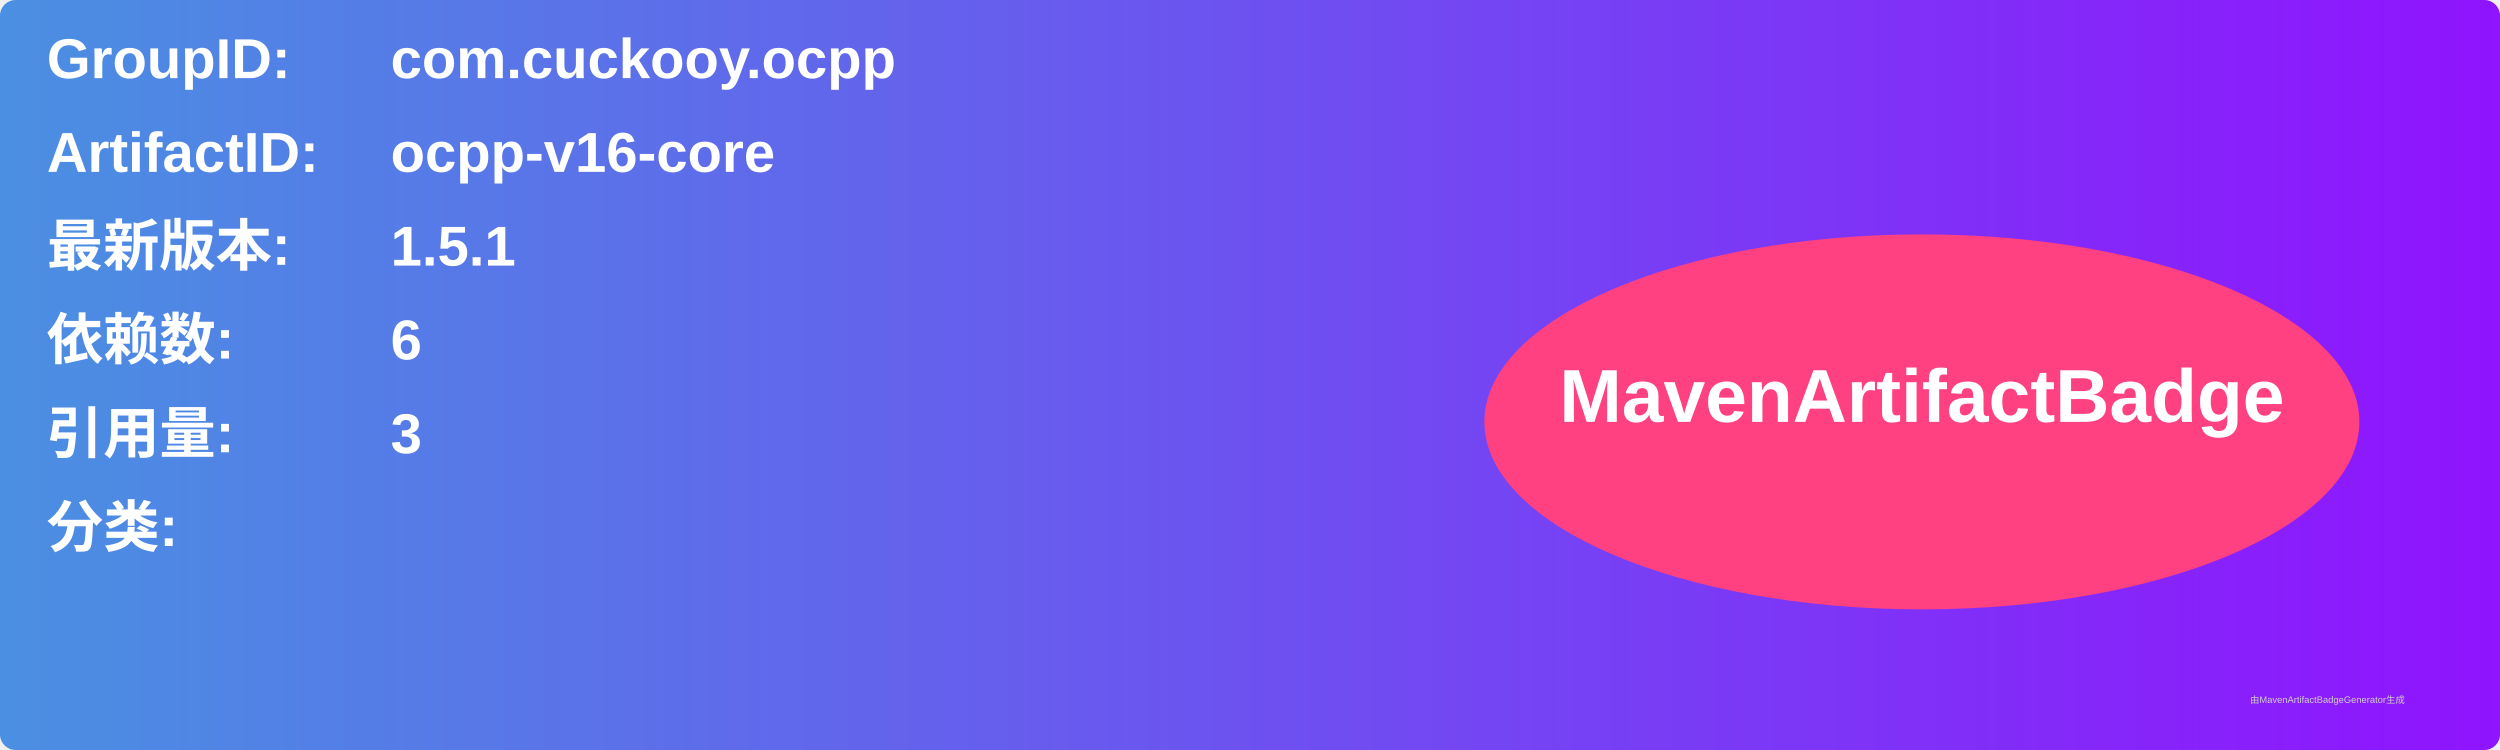
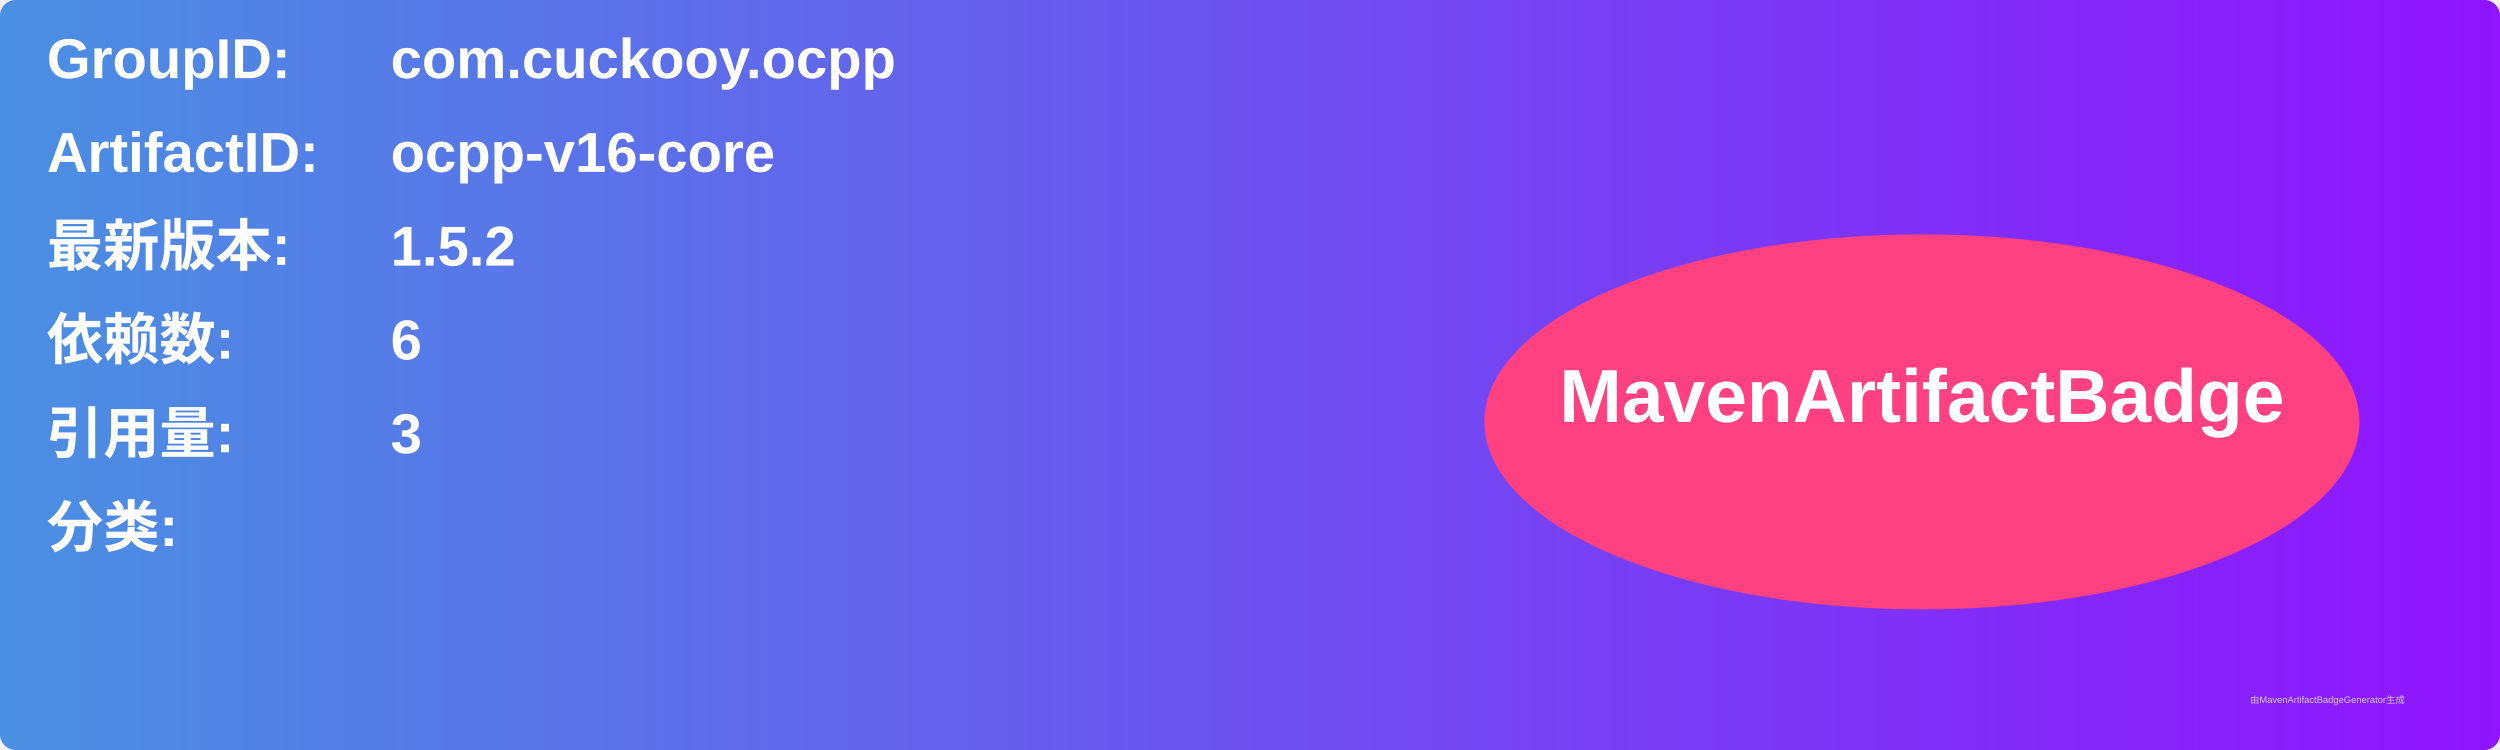
<svg xmlns="http://www.w3.org/2000/svg" width="800" height="240" viewBox="0 0 800 240">
  <linearGradient id="grad" x1="0%" y1="0%" x2="100%" y2="0%">
    <stop offset="0%" stop-color="#4a90e2" />
    <stop offset="100%" stop-color="#9013fe" />
  </linearGradient>
  <rect width="100%" height="100%" rx="5" ry="5" fill="url(#grad)" />
  <g transform="translate(15, 15)">
    <text x="0" y="10" font-family="Arial" font-size="18" fill="white" font-weight="bold" width="260">GroupID:</text>
    <text x="110" y="10" font-family="Arial" font-size="18" fill="white" font-weight="bold" width="460">com.cuckooy.ocpp</text>
    <text x="0" y="40" font-family="Arial" font-size="18" fill="white" font-weight="bold" width="260">ArtifactID:</text>
    <text x="110" y="40" font-family="Arial" font-size="18" fill="white" font-weight="bold" width="460">ocpp-v16-core</text>
    <text x="0" y="70" font-family="Arial" font-size="18" fill="white" font-weight="bold">最新版本:</text>
    <text x="110" y="70" font-family="Arial" font-size="18" fill="white" font-weight="bold">
-       <tspan font-weight="bold">1.5.1</tspan>
+       <tspan font-weight="bold">1.5.2</tspan>
    </text>
    <text x="0" y="100" font-family="Arial" font-size="18" fill="white" font-weight="bold">依赖数: </text>
    <text x="110" y="100" font-family="Arial" font-size="18" fill="white">
      <tspan font-weight="bold">6</tspan>
    </text>
    <text x="0" y="130" font-family="Arial" font-size="18" fill="white" font-weight="bold">引用量: </text>
    <text x="110" y="130" font-family="Arial" font-size="18" fill="white">
      <tspan font-weight="bold">3</tspan>
    </text>
    <text x="0" y="160" font-family="Arial" font-size="18" fill="white" font-weight="bold">分类:</text>
    <text x="10" y="190" font-family="Arial" font-size="10" fill="white">
      <tspan font-weight="bold" />
    </text>
    <ellipse cx="600" cy="120" rx="140" ry="60" fill="#ff4081" />
    <text x="600" y="120" text-anchor="middle" font-family="Arial" font-size="24" fill="white" font-weight="bold">MavenArtifactBadge</text>
  </g>
  <text x="720" y="225" font-family="Arial" font-size="3" fill="#d0d0d0">由MavenArtifactBadgeGenerator生成</text>
</svg>
